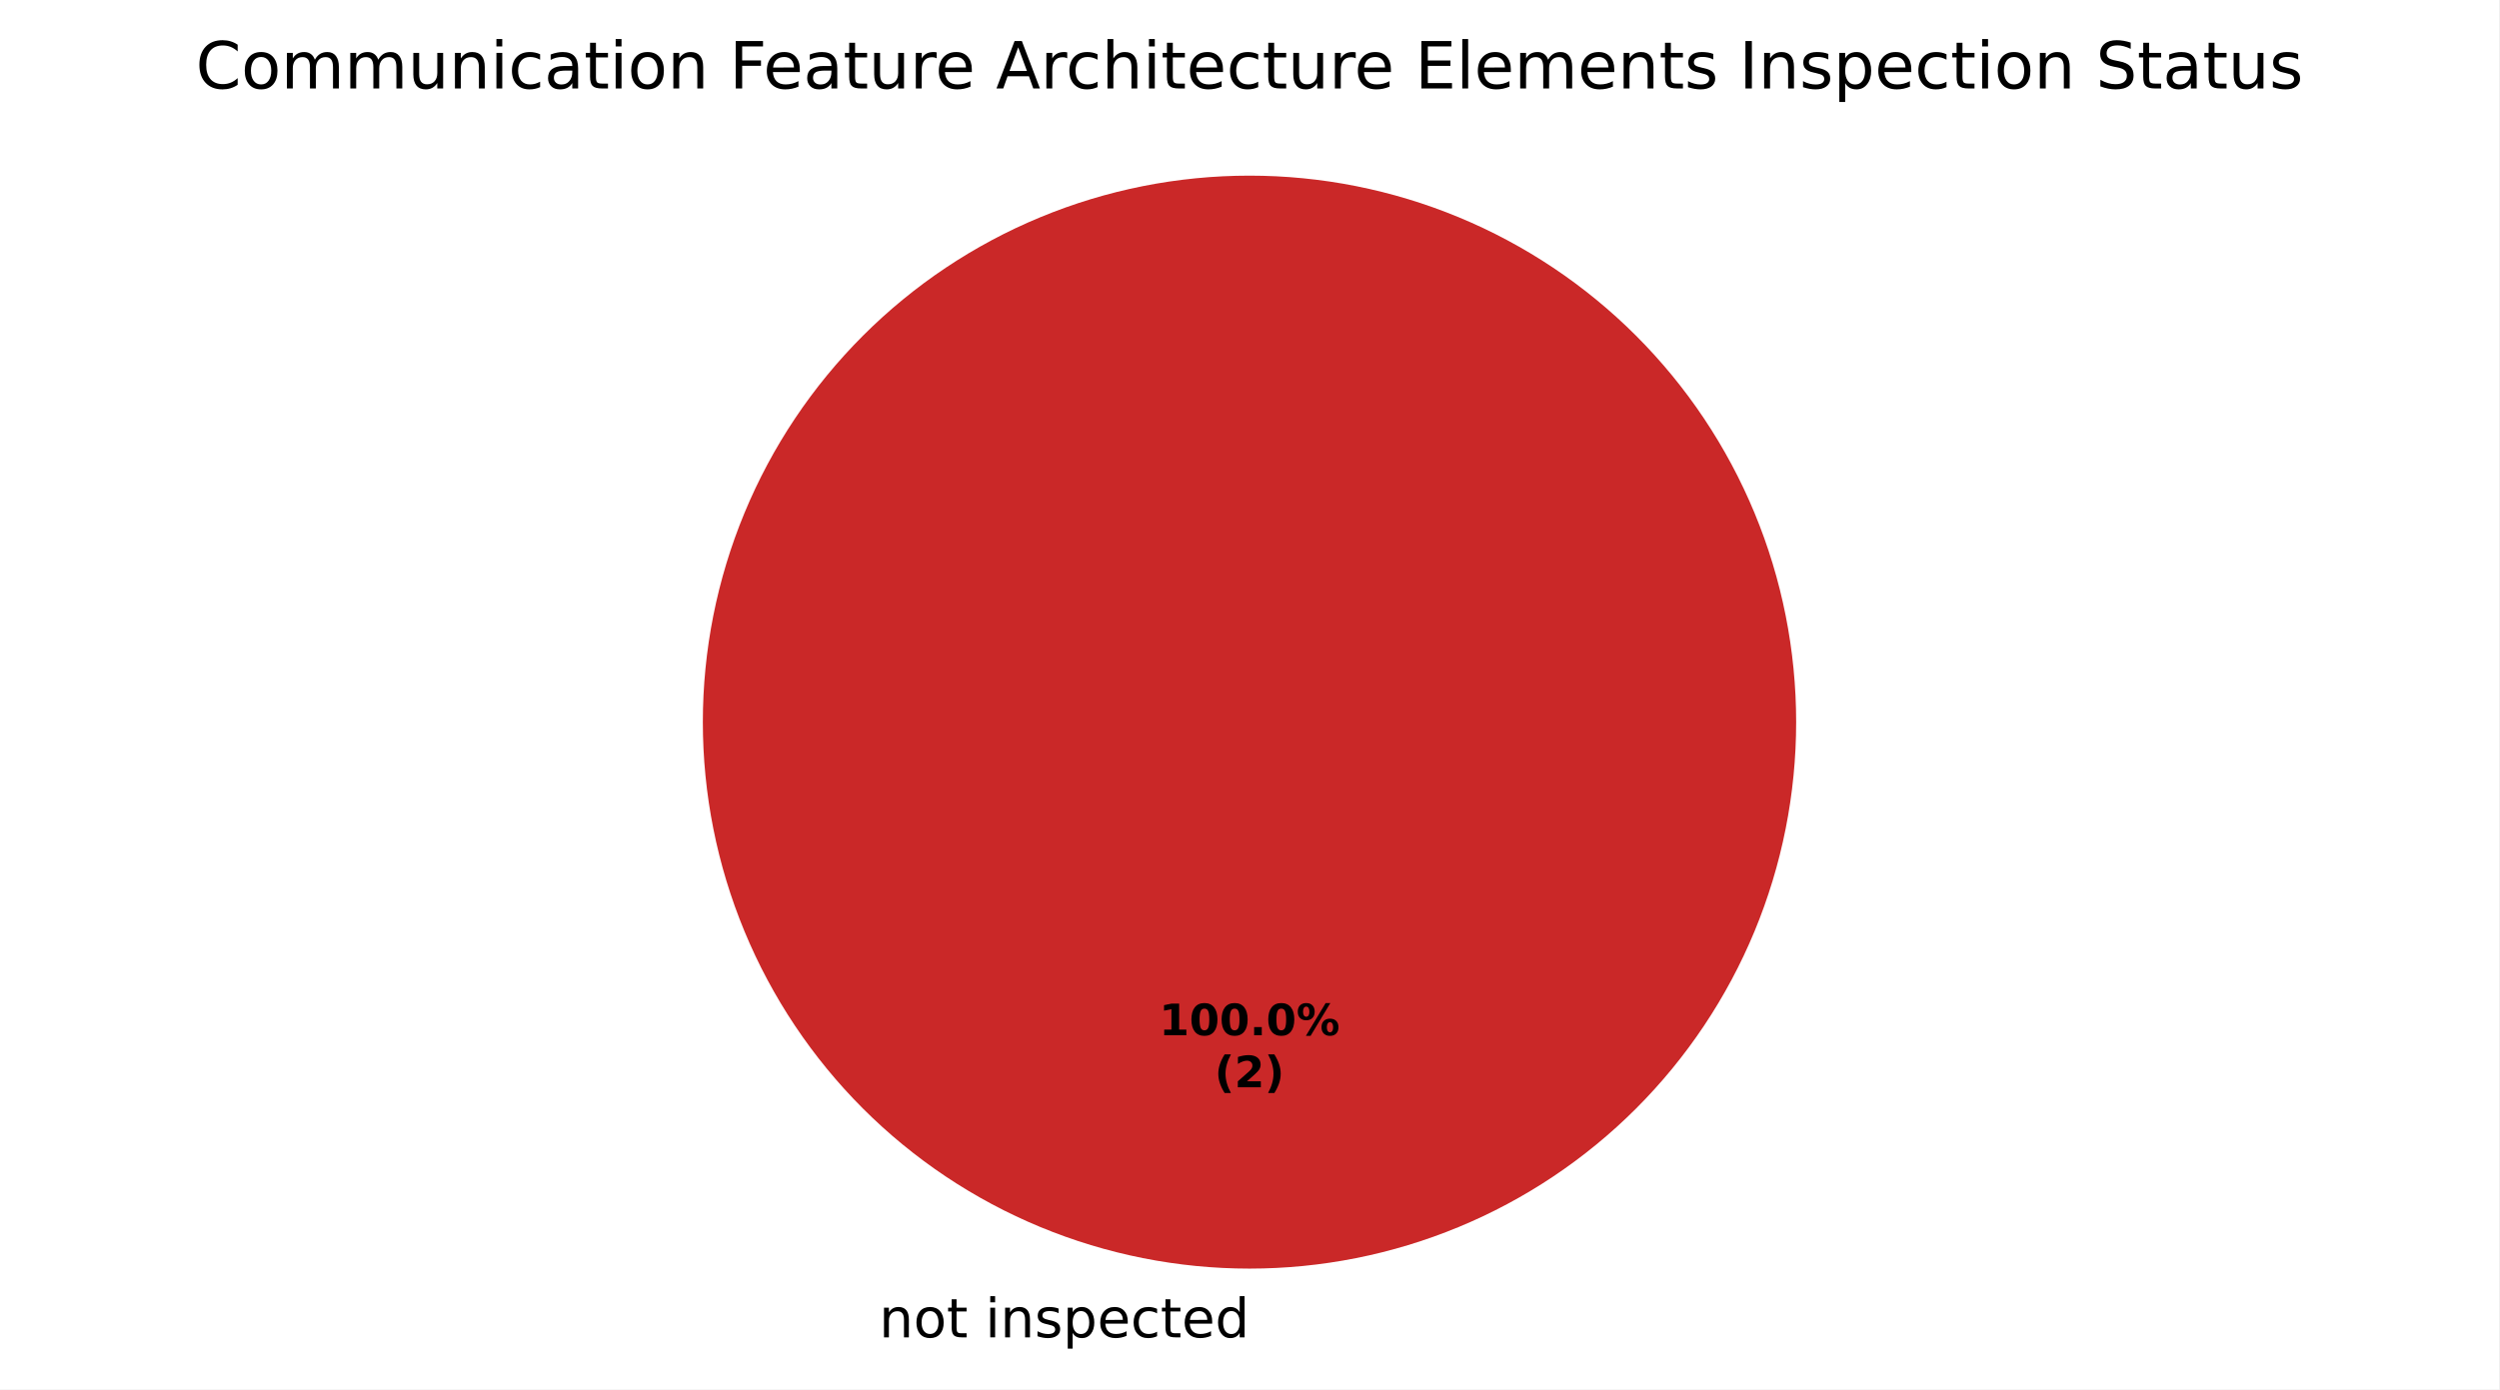
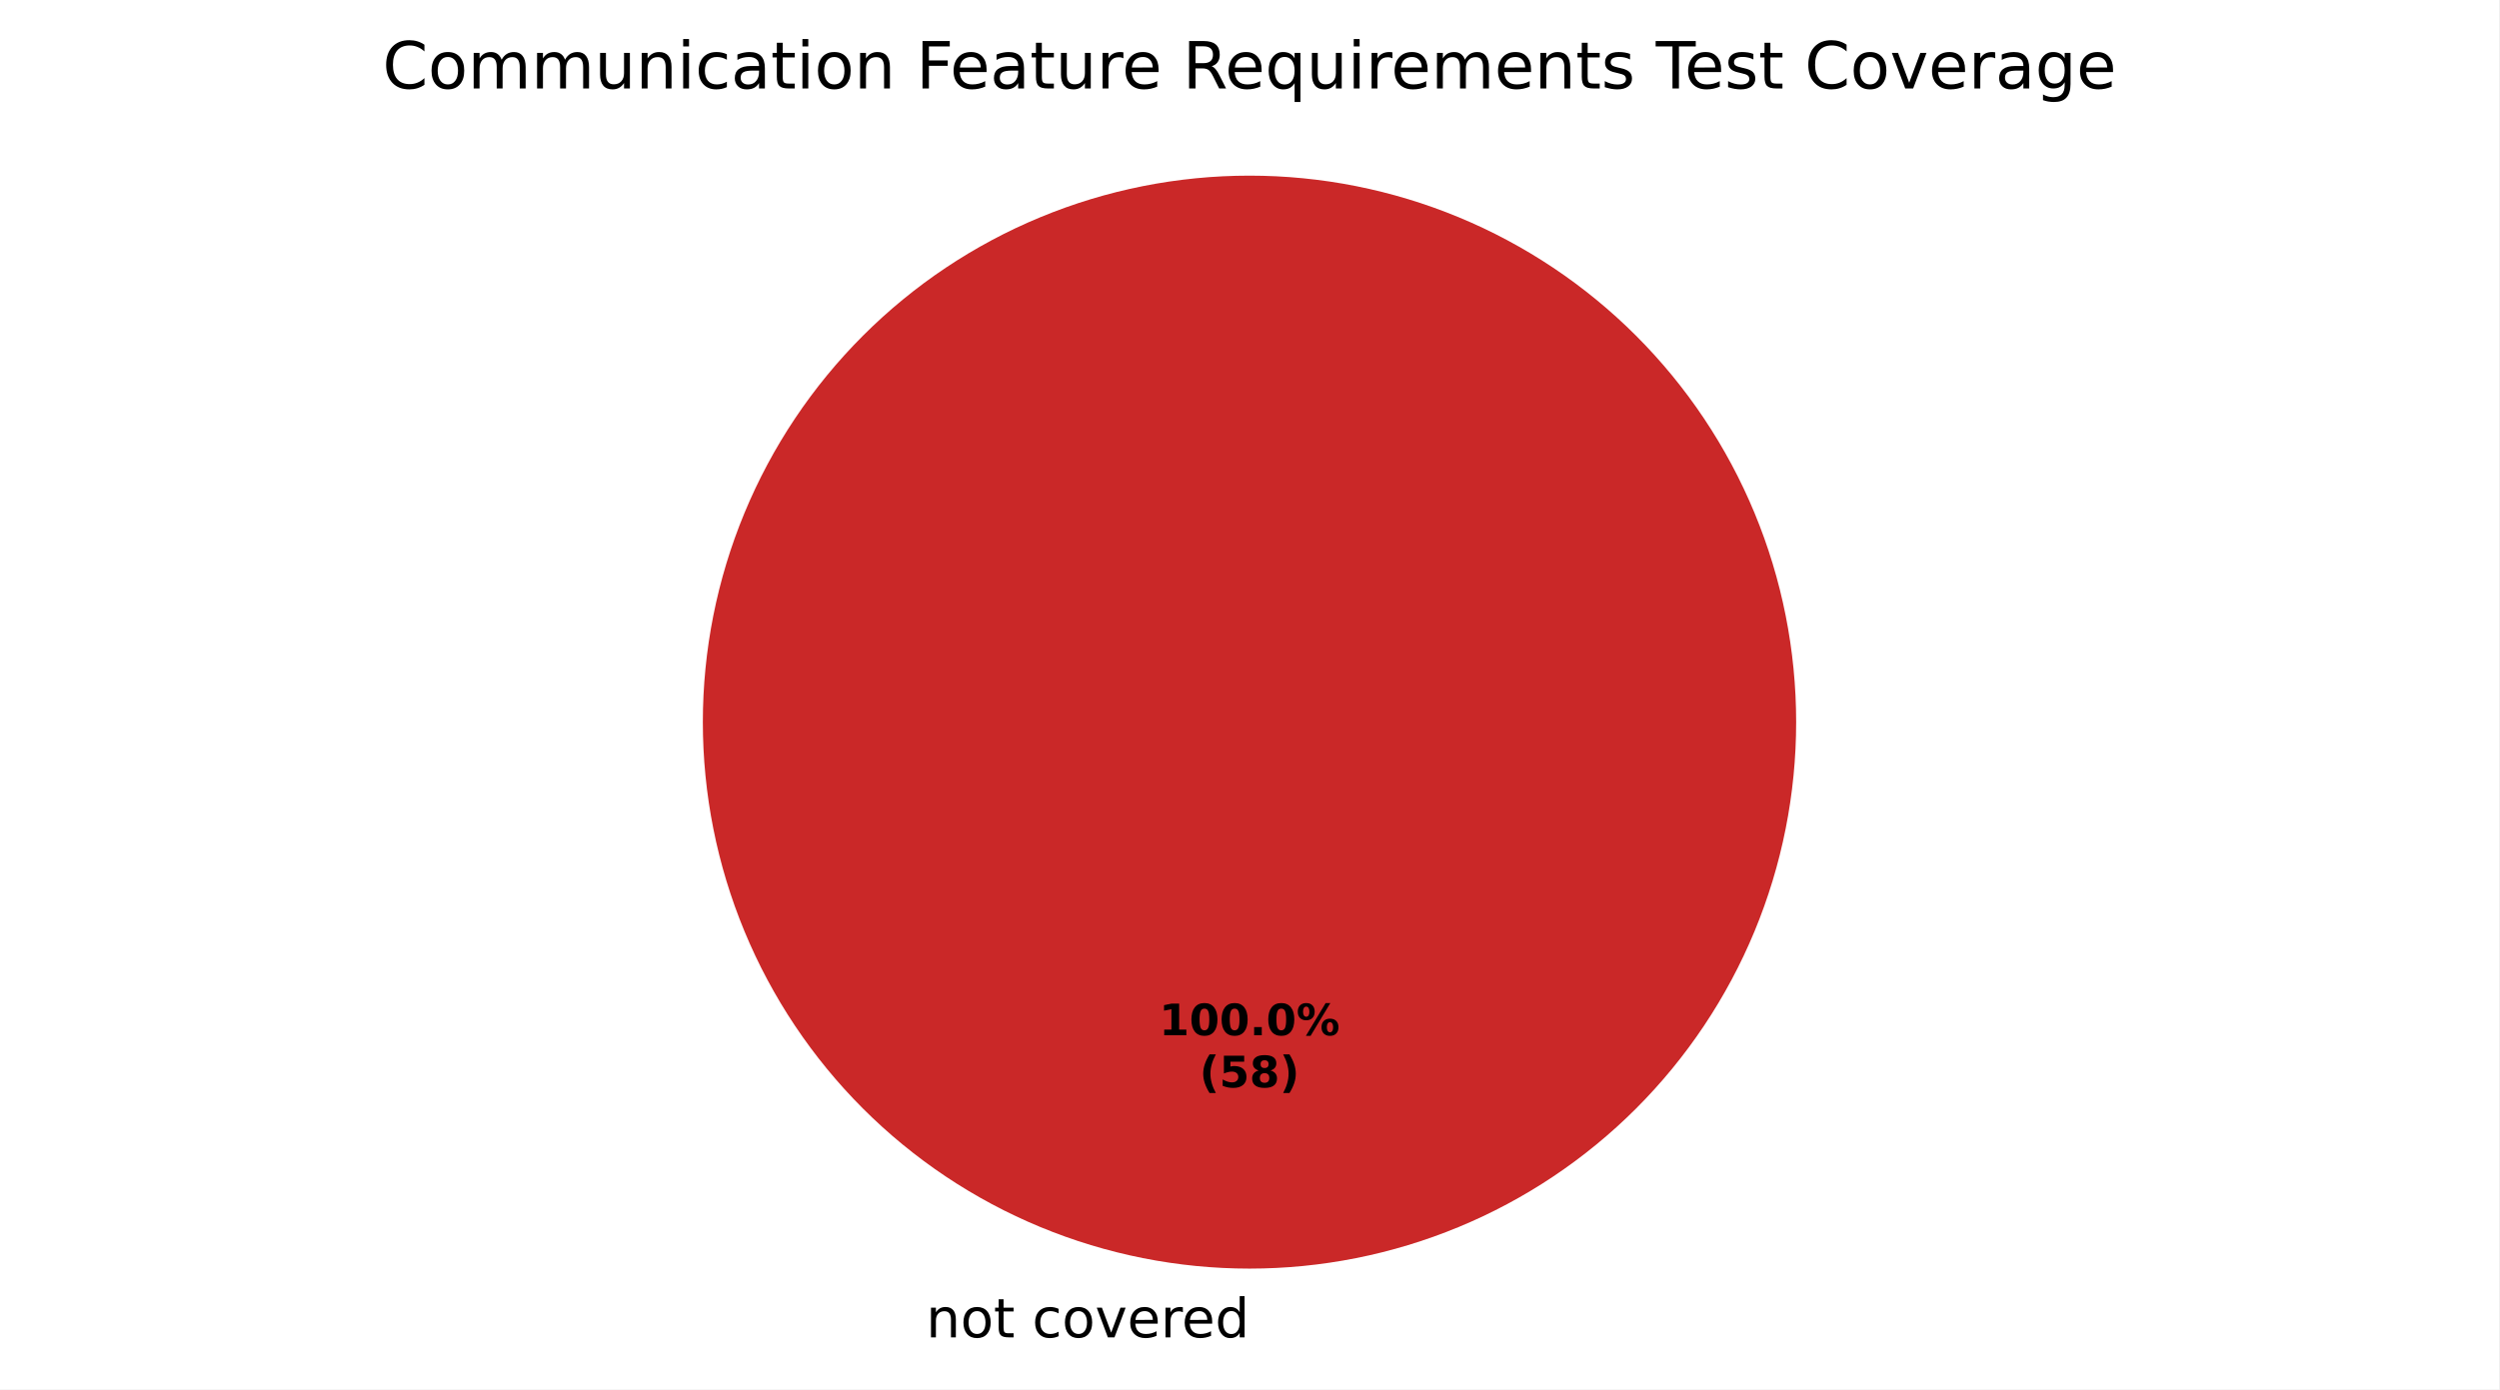
<svg xmlns="http://www.w3.org/2000/svg" xmlns:xlink="http://www.w3.org/1999/xlink" width="460.8pt" height="256.279pt" viewBox="0 0 460.8 256.279" version="1.1">
  <defs>
    <style type="text/css">*{stroke-linejoin: round; stroke-linecap: butt}</style>
  </defs>
  <g id="figure_1">
    <g id="patch_1">
      <path d="M 0 256.279  L 460.8 256.279  L 460.8 0  L 0 0  z " style="fill: #ffffff" />
    </g>
    <g id="axes_1">
      <g id="patch_2">
        <path d="M 230.4 32.398  C 230.4 32.398 230.4 32.398 230.4 32.398  L 230.4 133.198  z " style="fill: #37a12d" />
      </g>
      <g id="patch_3">
+         <path d="M 230.4 32.398  C 230.4 32.398 230.4 32.398 230.4 32.398  L 230.4 133.198  z " style="fill: #f0a500" />
+       </g>
+       <g id="patch_4">
        <path d="M 331.2 133.198  C 331.2 119.961 328.593 106.853 323.527 94.624  C 318.462 82.394 311.036 71.282 301.676 61.922  C 292.316 52.562 281.204 45.137 268.974 40.071  C 256.745 35.006 243.637 32.398 230.4 32.398  C 217.163 32.398 204.055 35.006 191.826 40.071  C 179.596 45.137 168.484 52.562 159.124 61.922  C 149.764 71.282 142.338 82.394 137.273 94.624  C 132.207 106.853 129.6 119.961 129.6 133.198  C 129.6 146.435 132.207 159.543 137.273 171.773  C 142.338 184.002 149.764 195.115 159.124 204.474  C 168.484 213.834 179.596 221.26 191.826 226.325  C 204.055 231.391 217.163 233.998 230.4 233.998  C 243.637 233.998 256.745 231.391 268.974 226.325  C 281.204 221.26 292.316 213.834 301.676 204.474  C 311.036 195.115 318.462 184.002 323.527 171.773  C 328.593 159.543 331.2 146.435 331.2 133.198  M 230.4 133.198  z " style="fill: #ca2828" />
      </g>
      <g id="matplotlib.axis_1" />
      <g id="matplotlib.axis_2" />
      <g id="text_1">
-         <g transform="translate(158.9203 246.6762) scale(0.1 -0.1)">
+         <g transform="translate(167.5859 246.6762) scale(0.1 -0.1)">
          <defs>
            <path id="DejaVuSans-3" transform="scale(0.015625)" />
            <path id="DejaVuSans-51" d="M 3513 2113  L 3513 0  L 2938 0  L 2938 2094  Q 2938 2591 2744 2837  Q 2550 3084 2163 3084  Q 1697 3084 1428 2787  Q 1159 2491 1159 1978  L 1159 0  L 581 0  L 581 3500  L 1159 3500  L 1159 2956  Q 1366 3272 1645 3428  Q 1925 3584 2291 3584  Q 2894 3584 3203 3211  Q 3513 2838 3513 2113  z " transform="scale(0.015625)" />
            <path id="DejaVuSans-52" d="M 1959 3097  Q 1497 3097 1228 2736  Q 959 2375 959 1747  Q 959 1119 1226 758  Q 1494 397 1959 397  Q 2419 397 2687 759  Q 2956 1122 2956 1747  Q 2956 2369 2687 2733  Q 2419 3097 1959 3097  z M 1959 3584  Q 2709 3584 3137 3096  Q 3566 2609 3566 1747  Q 3566 888 3137 398  Q 2709 -91 1959 -91  Q 1206 -91 779 398  Q 353 888 353 1747  Q 353 2609 779 3096  Q 1206 3584 1959 3584  z " transform="scale(0.015625)" />
            <path id="DejaVuSans-57" d="M 1172 4494  L 1172 3500  L 2356 3500  L 2356 3053  L 1172 3053  L 1172 1153  Q 1172 725 1289 603  Q 1406 481 1766 481  L 2356 481  L 2356 0  L 1766 0  Q 1100 0 847 248  Q 594 497 594 1153  L 594 3053  L 172 3053  L 172 3500  L 594 3500  L 594 4494  L 1172 4494  z " transform="scale(0.015625)" />
-             <path id="DejaVuSans-4c" d="M 603 3500  L 1178 3500  L 1178 0  L 603 0  L 603 3500  z M 603 4863  L 1178 4863  L 1178 4134  L 603 4134  L 603 4863  z " transform="scale(0.015625)" />
-             <path id="DejaVuSans-56" d="M 2834 3397  L 2834 2853  Q 2591 2978 2328 3040  Q 2066 3103 1784 3103  Q 1356 3103 1142 2972  Q 928 2841 928 2578  Q 928 2378 1081 2264  Q 1234 2150 1697 2047  L 1894 2003  Q 2506 1872 2764 1633  Q 3022 1394 3022 966  Q 3022 478 2636 193  Q 2250 -91 1575 -91  Q 1294 -91 989 -36  Q 684 19 347 128  L 347 722  Q 666 556 975 473  Q 1284 391 1588 391  Q 1994 391 2212 530  Q 2431 669 2431 922  Q 2431 1156 2273 1281  Q 2116 1406 1581 1522  L 1381 1569  Q 847 1681 609 1914  Q 372 2147 372 2553  Q 372 3047 722 3315  Q 1072 3584 1716 3584  Q 2034 3584 2315 3537  Q 2597 3491 2834 3397  z " transform="scale(0.015625)" />
-             <path id="DejaVuSans-53" d="M 1159 525  L 1159 -1331  L 581 -1331  L 581 3500  L 1159 3500  L 1159 2969  Q 1341 3281 1617 3432  Q 1894 3584 2278 3584  Q 2916 3584 3314 3078  Q 3713 2572 3713 1747  Q 3713 922 3314 415  Q 2916 -91 2278 -91  Q 1894 -91 1617 61  Q 1341 213 1159 525  z M 3116 1747  Q 3116 2381 2855 2742  Q 2594 3103 2138 3103  Q 1681 3103 1420 2742  Q 1159 2381 1159 1747  Q 1159 1113 1420 752  Q 1681 391 2138 391  Q 2594 391 2855 752  Q 3116 1113 3116 1747  z " transform="scale(0.015625)" />
+             <path id="DejaVuSans-46" d="M 3122 3366  L 3122 2828  Q 2878 2963 2633 3030  Q 2388 3097 2138 3097  Q 1578 3097 1268 2742  Q 959 2388 959 1747  Q 959 1106 1268 751  Q 1578 397 2138 397  Q 2388 397 2633 464  Q 2878 531 3122 666  L 3122 134  Q 2881 22 2623 -34  Q 2366 -91 2075 -91  Q 1284 -91 818 406  Q 353 903 353 1747  Q 353 2603 823 3093  Q 1294 3584 2113 3584  Q 2378 3584 2631 3529  Q 2884 3475 3122 3366  z " transform="scale(0.015625)" />
+             <path id="DejaVuSans-59" d="M 191 3500  L 800 3500  L 1894 563  L 2988 3500  L 3597 3500  L 2284 0  L 1503 0  L 191 3500  z " transform="scale(0.015625)" />
            <path id="DejaVuSans-48" d="M 3597 1894  L 3597 1613  L 953 1613  Q 991 1019 1311 708  Q 1631 397 2203 397  Q 2534 397 2845 478  Q 3156 559 3463 722  L 3463 178  Q 3153 47 2828 -22  Q 2503 -91 2169 -91  Q 1331 -91 842 396  Q 353 884 353 1716  Q 353 2575 817 3079  Q 1281 3584 2069 3584  Q 2775 3584 3186 3129  Q 3597 2675 3597 1894  z M 3022 2063  Q 3016 2534 2758 2815  Q 2500 3097 2075 3097  Q 1594 3097 1305 2825  Q 1016 2553 972 2059  L 3022 2063  z " transform="scale(0.015625)" />
-             <path id="DejaVuSans-46" d="M 3122 3366  L 3122 2828  Q 2878 2963 2633 3030  Q 2388 3097 2138 3097  Q 1578 3097 1268 2742  Q 959 2388 959 1747  Q 959 1106 1268 751  Q 1578 397 2138 397  Q 2388 397 2633 464  Q 2878 531 3122 666  L 3122 134  Q 2881 22 2623 -34  Q 2366 -91 2075 -91  Q 1284 -91 818 406  Q 353 903 353 1747  Q 353 2603 823 3093  Q 1294 3584 2113 3584  Q 2378 3584 2631 3529  Q 2884 3475 3122 3366  z " transform="scale(0.015625)" />
+             <path id="DejaVuSans-55" d="M 2631 2963  Q 2534 3019 2420 3045  Q 2306 3072 2169 3072  Q 1681 3072 1420 2755  Q 1159 2438 1159 1844  L 1159 0  L 581 0  L 581 3500  L 1159 3500  L 1159 2956  Q 1341 3275 1631 3429  Q 1922 3584 2338 3584  Q 2397 3584 2469 3576  Q 2541 3569 2628 3553  L 2631 2963  z " transform="scale(0.015625)" />
            <path id="DejaVuSans-47" d="M 2906 2969  L 2906 4863  L 3481 4863  L 3481 0  L 2906 0  L 2906 525  Q 2725 213 2448 61  Q 2172 -91 1784 -91  Q 1150 -91 751 415  Q 353 922 353 1747  Q 353 2572 751 3078  Q 1150 3584 1784 3584  Q 2172 3584 2448 3432  Q 2725 3281 2906 2969  z M 947 1747  Q 947 1113 1208 752  Q 1469 391 1925 391  Q 2381 391 2643 752  Q 2906 1113 2906 1747  Q 2906 2381 2643 2742  Q 2381 3103 1925 3103  Q 1469 3103 1208 2742  Q 947 2381 947 1747  z " transform="scale(0.015625)" />
          </defs>
          <use xlink:href="#DejaVuSans-3" />
          <use xlink:href="#DejaVuSans-51" transform="translate(31.78125 0)" />
          <use xlink:href="#DejaVuSans-52" transform="translate(95.15625 0)" />
          <use xlink:href="#DejaVuSans-57" transform="translate(156.3438 0)" />
          <use xlink:href="#DejaVuSans-3" transform="translate(195.5469 0)" />
-           <use xlink:href="#DejaVuSans-4c" transform="translate(227.3281 0)" />
-           <use xlink:href="#DejaVuSans-51" transform="translate(255.1094 0)" />
-           <use xlink:href="#DejaVuSans-56" transform="translate(318.4844 0)" />
-           <use xlink:href="#DejaVuSans-53" transform="translate(370.5781 0)" />
-           <use xlink:href="#DejaVuSans-48" transform="translate(434.0625 0)" />
-           <use xlink:href="#DejaVuSans-46" transform="translate(495.5938 0)" />
-           <use xlink:href="#DejaVuSans-57" transform="translate(550.5781 0)" />
-           <use xlink:href="#DejaVuSans-48" transform="translate(589.7812 0)" />
-           <use xlink:href="#DejaVuSans-47" transform="translate(651.3125 0)" />
+           <use xlink:href="#DejaVuSans-46" transform="translate(227.3281 0)" />
+           <use xlink:href="#DejaVuSans-52" transform="translate(282.3125 0)" />
+           <use xlink:href="#DejaVuSans-59" transform="translate(343.5 0)" />
+           <use xlink:href="#DejaVuSans-48" transform="translate(402.6875 0)" />
+           <use xlink:href="#DejaVuSans-55" transform="translate(464.2188 0)" />
+           <use xlink:href="#DejaVuSans-48" transform="translate(503.125 0)" />
+           <use xlink:href="#DejaVuSans-47" transform="translate(564.6562 0)" />
        </g>
      </g>
      <g id="text_2">
        <g transform="translate(213.74 190.9555) scale(0.08 -0.08)">
          <defs>
            <path id="DejaVuSans-Bold-14" d="M 750 831  L 1813 831  L 1813 3847  L 722 3622  L 722 4441  L 1806 4666  L 2950 4666  L 2950 831  L 4013 831  L 4013 0  L 750 0  L 750 831  z " transform="scale(0.015625)" />
            <path id="DejaVuSans-Bold-13" d="M 2944 2338  Q 2944 3213 2780 3570  Q 2616 3928 2228 3928  Q 1841 3928 1675 3570  Q 1509 3213 1509 2338  Q 1509 1453 1675 1090  Q 1841 728 2228 728  Q 2613 728 2778 1090  Q 2944 1453 2944 2338  z M 4147 2328  Q 4147 1169 3647 539  Q 3147 -91 2228 -91  Q 1306 -91 806 539  Q 306 1169 306 2328  Q 306 3491 806 4120  Q 1306 4750 2228 4750  Q 3147 4750 3647 4120  Q 4147 3491 4147 2328  z " transform="scale(0.015625)" />
            <path id="DejaVuSans-Bold-11" d="M 653 1209  L 1778 1209  L 1778 0  L 653 0  L 653 1209  z " transform="scale(0.015625)" />
            <path id="DejaVuSans-Bold-8" d="M 4959 1925  Q 4738 1925 4616 1733  Q 4494 1541 4494 1184  Q 4494 825 4614 633  Q 4734 441 4959 441  Q 5184 441 5303 633  Q 5422 825 5422 1184  Q 5422 1541 5301 1733  Q 5181 1925 4959 1925  z M 4959 2450  Q 5541 2450 5875 2112  Q 6209 1775 6209 1184  Q 6209 594 5875 251  Q 5541 -91 4959 -91  Q 4378 -91 4042 251  Q 3706 594 3706 1184  Q 3706 1772 4042 2111  Q 4378 2450 4959 2450  z M 2094 -91  L 1403 -91  L 4319 4750  L 5013 4750  L 2094 -91  z M 1453 4750  Q 2034 4750 2367 4411  Q 2700 4072 2700 3481  Q 2700 2891 2367 2550  Q 2034 2209 1453 2209  Q 872 2209 539 2550  Q 206 2891 206 3481  Q 206 4072 539 4411  Q 872 4750 1453 4750  z M 1453 4225  Q 1228 4225 1106 4031  Q 984 3838 984 3481  Q 984 3122 1106 2926  Q 1228 2731 1453 2731  Q 1678 2731 1798 2926  Q 1919 3122 1919 3481  Q 1919 3838 1797 4031  Q 1675 4225 1453 4225  z " transform="scale(0.015625)" />
          </defs>
          <use xlink:href="#DejaVuSans-Bold-14" />
          <use xlink:href="#DejaVuSans-Bold-13" transform="translate(69.57812 0)" />
          <use xlink:href="#DejaVuSans-Bold-13" transform="translate(139.1562 0)" />
          <use xlink:href="#DejaVuSans-Bold-11" transform="translate(208.7344 0)" />
          <use xlink:href="#DejaVuSans-Bold-13" transform="translate(246.7188 0)" />
          <use xlink:href="#DejaVuSans-Bold-8" transform="translate(316.2969 0)" />
        </g>
-         <g transform="translate(223.9606 200.557) scale(0.08 -0.08)">
+         <g transform="translate(221.1775 200.557) scale(0.08 -0.08)">
          <defs>
            <path id="DejaVuSans-Bold-b" d="M 2413 -844  L 1484 -844  Q 1006 -72 778 623  Q 550 1319 550 2003  Q 550 2688 779 3389  Q 1009 4091 1484 4856  L 2413 4856  Q 2013 4116 1813 3408  Q 1613 2700 1613 2009  Q 1613 1319 1811 609  Q 2009 -100 2413 -844  z " transform="scale(0.015625)" />
-             <path id="DejaVuSans-Bold-15" d="M 1844 884  L 3897 884  L 3897 0  L 506 0  L 506 884  L 2209 2388  Q 2438 2594 2547 2791  Q 2656 2988 2656 3200  Q 2656 3528 2436 3728  Q 2216 3928 1850 3928  Q 1569 3928 1234 3808  Q 900 3688 519 3450  L 519 4475  Q 925 4609 1322 4679  Q 1719 4750 2100 4750  Q 2938 4750 3402 4381  Q 3866 4013 3866 3353  Q 3866 2972 3669 2642  Q 3472 2313 2841 1759  L 1844 884  z " transform="scale(0.015625)" />
+             <path id="DejaVuSans-Bold-18" d="M 678 4666  L 3669 4666  L 3669 3781  L 1638 3781  L 1638 3059  Q 1775 3097 1914 3117  Q 2053 3138 2203 3138  Q 3056 3138 3531 2711  Q 4006 2284 4006 1522  Q 4006 766 3489 337  Q 2972 -91 2053 -91  Q 1656 -91 1267 -14  Q 878 63 494 219  L 494 1166  Q 875 947 1217 837  Q 1559 728 1863 728  Q 2300 728 2551 942  Q 2803 1156 2803 1522  Q 2803 1891 2551 2103  Q 2300 2316 1863 2316  Q 1603 2316 1309 2248  Q 1016 2181 678 2041  L 678 4666  z " transform="scale(0.015625)" />
+             <path id="DejaVuSans-Bold-1b" d="M 2228 2088  Q 1891 2088 1709 1903  Q 1528 1719 1528 1375  Q 1528 1031 1709 848  Q 1891 666 2228 666  Q 2563 666 2741 848  Q 2919 1031 2919 1375  Q 2919 1722 2741 1905  Q 2563 2088 2228 2088  z M 1350 2484  Q 925 2613 709 2878  Q 494 3144 494 3541  Q 494 4131 934 4440  Q 1375 4750 2228 4750  Q 3075 4750 3515 4442  Q 3956 4134 3956 3541  Q 3956 3144 3739 2878  Q 3522 2613 3097 2484  Q 3572 2353 3814 2058  Q 4056 1763 4056 1313  Q 4056 619 3595 264  Q 3134 -91 2228 -91  Q 1319 -91 855 264  Q 391 619 391 1313  Q 391 1763 633 2058  Q 875 2353 1350 2484  z M 1631 3419  Q 1631 3141 1786 2991  Q 1941 2841 2228 2841  Q 2509 2841 2662 2991  Q 2816 3141 2816 3419  Q 2816 3697 2662 3845  Q 2509 3994 2228 3994  Q 1941 3994 1786 3844  Q 1631 3694 1631 3419  z " transform="scale(0.015625)" />
            <path id="DejaVuSans-Bold-c" d="M 513 -844  Q 913 -100 1113 609  Q 1313 1319 1313 2009  Q 1313 2700 1113 3408  Q 913 4116 513 4856  L 1441 4856  Q 1916 4091 2145 3389  Q 2375 2688 2375 2003  Q 2375 1319 2147 623  Q 1919 -72 1441 -844  L 513 -844  z " transform="scale(0.015625)" />
          </defs>
          <use xlink:href="#DejaVuSans-Bold-b" />
-           <use xlink:href="#DejaVuSans-Bold-15" transform="translate(45.70312 0)" />
-           <use xlink:href="#DejaVuSans-Bold-c" transform="translate(115.2812 0)" />
+           <use xlink:href="#DejaVuSans-Bold-18" transform="translate(45.70312 0)" />
+           <use xlink:href="#DejaVuSans-Bold-1b" transform="translate(115.2812 0)" />
+           <use xlink:href="#DejaVuSans-Bold-c" transform="translate(184.8594 0)" />
        </g>
      </g>
      <g id="text_3">
-         <g transform="translate(36.09562 16.31812) scale(0.12 -0.12)">
+         <g transform="translate(70.53281 16.31812) scale(0.12 -0.12)">
          <defs>
            <path id="DejaVuSans-26" d="M 4122 4306  L 4122 3641  Q 3803 3938 3442 4084  Q 3081 4231 2675 4231  Q 1875 4231 1450 3742  Q 1025 3253 1025 2328  Q 1025 1406 1450 917  Q 1875 428 2675 428  Q 3081 428 3442 575  Q 3803 722 4122 1019  L 4122 359  Q 3791 134 3420 21  Q 3050 -91 2638 -91  Q 1578 -91 968 557  Q 359 1206 359 2328  Q 359 3453 968 4101  Q 1578 4750 2638 4750  Q 3056 4750 3426 4639  Q 3797 4528 4122 4306  z " transform="scale(0.015625)" />
            <path id="DejaVuSans-50" d="M 3328 2828  Q 3544 3216 3844 3400  Q 4144 3584 4550 3584  Q 5097 3584 5394 3201  Q 5691 2819 5691 2113  L 5691 0  L 5113 0  L 5113 2094  Q 5113 2597 4934 2840  Q 4756 3084 4391 3084  Q 3944 3084 3684 2787  Q 3425 2491 3425 1978  L 3425 0  L 2847 0  L 2847 2094  Q 2847 2600 2669 2842  Q 2491 3084 2119 3084  Q 1678 3084 1418 2786  Q 1159 2488 1159 1978  L 1159 0  L 581 0  L 581 3500  L 1159 3500  L 1159 2956  Q 1356 3278 1631 3431  Q 1906 3584 2284 3584  Q 2666 3584 2933 3390  Q 3200 3197 3328 2828  z " transform="scale(0.015625)" />
            <path id="DejaVuSans-58" d="M 544 1381  L 544 3500  L 1119 3500  L 1119 1403  Q 1119 906 1312 657  Q 1506 409 1894 409  Q 2359 409 2629 706  Q 2900 1003 2900 1516  L 2900 3500  L 3475 3500  L 3475 0  L 2900 0  L 2900 538  Q 2691 219 2414 64  Q 2138 -91 1772 -91  Q 1169 -91 856 284  Q 544 659 544 1381  z M 1991 3584  L 1991 3584  z " transform="scale(0.015625)" />
+             <path id="DejaVuSans-4c" d="M 603 3500  L 1178 3500  L 1178 0  L 603 0  L 603 3500  z M 603 4863  L 1178 4863  L 1178 4134  L 603 4134  L 603 4863  z " transform="scale(0.015625)" />
            <path id="DejaVuSans-44" d="M 2194 1759  Q 1497 1759 1228 1600  Q 959 1441 959 1056  Q 959 750 1161 570  Q 1363 391 1709 391  Q 2188 391 2477 730  Q 2766 1069 2766 1631  L 2766 1759  L 2194 1759  z M 3341 1997  L 3341 0  L 2766 0  L 2766 531  Q 2569 213 2275 61  Q 1981 -91 1556 -91  Q 1019 -91 701 211  Q 384 513 384 1019  Q 384 1609 779 1909  Q 1175 2209 1959 2209  L 2766 2209  L 2766 2266  Q 2766 2663 2505 2880  Q 2244 3097 1772 3097  Q 1472 3097 1187 3025  Q 903 2953 641 2809  L 641 3341  Q 956 3463 1253 3523  Q 1550 3584 1831 3584  Q 2591 3584 2966 3190  Q 3341 2797 3341 1997  z " transform="scale(0.015625)" />
            <path id="DejaVuSans-29" d="M 628 4666  L 3309 4666  L 3309 4134  L 1259 4134  L 1259 2759  L 3109 2759  L 3109 2228  L 1259 2228  L 1259 0  L 628 0  L 628 4666  z " transform="scale(0.015625)" />
-             <path id="DejaVuSans-55" d="M 2631 2963  Q 2534 3019 2420 3045  Q 2306 3072 2169 3072  Q 1681 3072 1420 2755  Q 1159 2438 1159 1844  L 1159 0  L 581 0  L 581 3500  L 1159 3500  L 1159 2956  Q 1341 3275 1631 3429  Q 1922 3584 2338 3584  Q 2397 3584 2469 3576  Q 2541 3569 2628 3553  L 2631 2963  z " transform="scale(0.015625)" />
-             <path id="DejaVuSans-24" d="M 2188 4044  L 1331 1722  L 3047 1722  L 2188 4044  z M 1831 4666  L 2547 4666  L 4325 0  L 3669 0  L 3244 1197  L 1141 1197  L 716 0  L 50 0  L 1831 4666  z " transform="scale(0.015625)" />
-             <path id="DejaVuSans-4b" d="M 3513 2113  L 3513 0  L 2938 0  L 2938 2094  Q 2938 2591 2744 2837  Q 2550 3084 2163 3084  Q 1697 3084 1428 2787  Q 1159 2491 1159 1978  L 1159 0  L 581 0  L 581 4863  L 1159 4863  L 1159 2956  Q 1366 3272 1645 3428  Q 1925 3584 2291 3584  Q 2894 3584 3203 3211  Q 3513 2838 3513 2113  z " transform="scale(0.015625)" />
-             <path id="DejaVuSans-28" d="M 628 4666  L 3578 4666  L 3578 4134  L 1259 4134  L 1259 2753  L 3481 2753  L 3481 2222  L 1259 2222  L 1259 531  L 3634 531  L 3634 0  L 628 0  L 628 4666  z " transform="scale(0.015625)" />
-             <path id="DejaVuSans-4f" d="M 603 4863  L 1178 4863  L 1178 0  L 603 0  L 603 4863  z " transform="scale(0.015625)" />
-             <path id="DejaVuSans-2c" d="M 628 4666  L 1259 4666  L 1259 0  L 628 0  L 628 4666  z " transform="scale(0.015625)" />
-             <path id="DejaVuSans-36" d="M 3425 4513  L 3425 3897  Q 3066 4069 2747 4153  Q 2428 4238 2131 4238  Q 1616 4238 1336 4038  Q 1056 3838 1056 3469  Q 1056 3159 1242 3001  Q 1428 2844 1947 2747  L 2328 2669  Q 3034 2534 3370 2195  Q 3706 1856 3706 1288  Q 3706 609 3251 259  Q 2797 -91 1919 -91  Q 1588 -91 1214 -16  Q 841 59 441 206  L 441 856  Q 825 641 1194 531  Q 1563 422 1919 422  Q 2459 422 2753 634  Q 3047 847 3047 1241  Q 3047 1584 2836 1778  Q 2625 1972 2144 2069  L 1759 2144  Q 1053 2284 737 2584  Q 422 2884 422 3419  Q 422 4038 858 4394  Q 1294 4750 2059 4750  Q 2388 4750 2728 4690  Q 3069 4631 3425 4513  z " transform="scale(0.015625)" />
+             <path id="DejaVuSans-35" d="M 2841 2188  Q 3044 2119 3236 1894  Q 3428 1669 3622 1275  L 4263 0  L 3584 0  L 2988 1197  Q 2756 1666 2539 1819  Q 2322 1972 1947 1972  L 1259 1972  L 1259 0  L 628 0  L 628 4666  L 2053 4666  Q 2853 4666 3247 4331  Q 3641 3997 3641 3322  Q 3641 2881 3436 2590  Q 3231 2300 2841 2188  z M 1259 4147  L 1259 2491  L 2053 2491  Q 2509 2491 2742 2702  Q 2975 2913 2975 3322  Q 2975 3731 2742 3939  Q 2509 4147 2053 4147  L 1259 4147  z " transform="scale(0.015625)" />
+             <path id="DejaVuSans-54" d="M 947 1747  Q 947 1113 1208 752  Q 1469 391 1925 391  Q 2381 391 2643 752  Q 2906 1113 2906 1747  Q 2906 2381 2643 2742  Q 2381 3103 1925 3103  Q 1469 3103 1208 2742  Q 947 2381 947 1747  z M 2906 525  Q 2725 213 2448 61  Q 2172 -91 1784 -91  Q 1150 -91 751 415  Q 353 922 353 1747  Q 353 2572 751 3078  Q 1150 3584 1784 3584  Q 2172 3584 2448 3432  Q 2725 3281 2906 2969  L 2906 3500  L 3481 3500  L 3481 -1331  L 2906 -1331  L 2906 525  z " transform="scale(0.015625)" />
+             <path id="DejaVuSans-56" d="M 2834 3397  L 2834 2853  Q 2591 2978 2328 3040  Q 2066 3103 1784 3103  Q 1356 3103 1142 2972  Q 928 2841 928 2578  Q 928 2378 1081 2264  Q 1234 2150 1697 2047  L 1894 2003  Q 2506 1872 2764 1633  Q 3022 1394 3022 966  Q 3022 478 2636 193  Q 2250 -91 1575 -91  Q 1294 -91 989 -36  Q 684 19 347 128  L 347 722  Q 666 556 975 473  Q 1284 391 1588 391  Q 1994 391 2212 530  Q 2431 669 2431 922  Q 2431 1156 2273 1281  Q 2116 1406 1581 1522  L 1381 1569  Q 847 1681 609 1914  Q 372 2147 372 2553  Q 372 3047 722 3315  Q 1072 3584 1716 3584  Q 2034 3584 2315 3537  Q 2597 3491 2834 3397  z " transform="scale(0.015625)" />
+             <path id="DejaVuSans-37" d="M -19 4666  L 3928 4666  L 3928 4134  L 2272 4134  L 2272 0  L 1638 0  L 1638 4134  L -19 4134  L -19 4666  z " transform="scale(0.015625)" />
+             <path id="DejaVuSans-4a" d="M 2906 1791  Q 2906 2416 2648 2759  Q 2391 3103 1925 3103  Q 1463 3103 1205 2759  Q 947 2416 947 1791  Q 947 1169 1205 825  Q 1463 481 1925 481  Q 2391 481 2648 825  Q 2906 1169 2906 1791  z M 3481 434  Q 3481 -459 3084 -895  Q 2688 -1331 1869 -1331  Q 1566 -1331 1297 -1286  Q 1028 -1241 775 -1147  L 775 -588  Q 1028 -725 1275 -790  Q 1522 -856 1778 -856  Q 2344 -856 2625 -561  Q 2906 -266 2906 331  L 2906 616  Q 2728 306 2450 153  Q 2172 0 1784 0  Q 1141 0 747 490  Q 353 981 353 1791  Q 353 2603 747 3093  Q 1141 3584 1784 3584  Q 2172 3584 2450 3431  Q 2728 3278 2906 2969  L 2906 3500  L 3481 3500  L 3481 434  z " transform="scale(0.015625)" />
          </defs>
          <use xlink:href="#DejaVuSans-26" />
          <use xlink:href="#DejaVuSans-52" transform="translate(69.82812 0)" />
          <use xlink:href="#DejaVuSans-50" transform="translate(131.0156 0)" />
          <use xlink:href="#DejaVuSans-50" transform="translate(228.4219 0)" />
          <use xlink:href="#DejaVuSans-58" transform="translate(325.8281 0)" />
          <use xlink:href="#DejaVuSans-51" transform="translate(389.2031 0)" />
          <use xlink:href="#DejaVuSans-4c" transform="translate(452.5781 0)" />
          <use xlink:href="#DejaVuSans-46" transform="translate(480.3594 0)" />
          <use xlink:href="#DejaVuSans-44" transform="translate(535.3438 0)" />
          <use xlink:href="#DejaVuSans-57" transform="translate(596.625 0)" />
          <use xlink:href="#DejaVuSans-4c" transform="translate(635.8281 0)" />
          <use xlink:href="#DejaVuSans-52" transform="translate(663.6094 0)" />
          <use xlink:href="#DejaVuSans-51" transform="translate(724.7969 0)" />
          <use xlink:href="#DejaVuSans-3" transform="translate(788.1719 0)" />
          <use xlink:href="#DejaVuSans-29" transform="translate(819.9531 0)" />
          <use xlink:href="#DejaVuSans-48" transform="translate(872 0)" />
          <use xlink:href="#DejaVuSans-44" transform="translate(933.5312 0)" />
          <use xlink:href="#DejaVuSans-57" transform="translate(994.8125 0)" />
          <use xlink:href="#DejaVuSans-58" transform="translate(1034.016 0)" />
          <use xlink:href="#DejaVuSans-55" transform="translate(1097.391 0)" />
          <use xlink:href="#DejaVuSans-48" transform="translate(1136.297 0)" />
          <use xlink:href="#DejaVuSans-3" transform="translate(1197.828 0)" />
-           <use xlink:href="#DejaVuSans-24" transform="translate(1229.609 0)" />
-           <use xlink:href="#DejaVuSans-55" transform="translate(1298.016 0)" />
-           <use xlink:href="#DejaVuSans-46" transform="translate(1336.922 0)" />
-           <use xlink:href="#DejaVuSans-4b" transform="translate(1391.906 0)" />
-           <use xlink:href="#DejaVuSans-4c" transform="translate(1455.281 0)" />
-           <use xlink:href="#DejaVuSans-57" transform="translate(1483.062 0)" />
-           <use xlink:href="#DejaVuSans-48" transform="translate(1522.266 0)" />
-           <use xlink:href="#DejaVuSans-46" transform="translate(1583.797 0)" />
-           <use xlink:href="#DejaVuSans-57" transform="translate(1638.781 0)" />
-           <use xlink:href="#DejaVuSans-58" transform="translate(1677.984 0)" />
-           <use xlink:href="#DejaVuSans-55" transform="translate(1741.359 0)" />
-           <use xlink:href="#DejaVuSans-48" transform="translate(1780.266 0)" />
-           <use xlink:href="#DejaVuSans-3" transform="translate(1841.797 0)" />
-           <use xlink:href="#DejaVuSans-28" transform="translate(1873.578 0)" />
-           <use xlink:href="#DejaVuSans-4f" transform="translate(1936.766 0)" />
-           <use xlink:href="#DejaVuSans-48" transform="translate(1964.547 0)" />
-           <use xlink:href="#DejaVuSans-50" transform="translate(2026.078 0)" />
-           <use xlink:href="#DejaVuSans-48" transform="translate(2123.484 0)" />
-           <use xlink:href="#DejaVuSans-51" transform="translate(2185.016 0)" />
-           <use xlink:href="#DejaVuSans-57" transform="translate(2248.391 0)" />
-           <use xlink:href="#DejaVuSans-56" transform="translate(2287.594 0)" />
-           <use xlink:href="#DejaVuSans-3" transform="translate(2339.688 0)" />
-           <use xlink:href="#DejaVuSans-2c" transform="translate(2371.469 0)" />
-           <use xlink:href="#DejaVuSans-51" transform="translate(2400.969 0)" />
-           <use xlink:href="#DejaVuSans-56" transform="translate(2464.344 0)" />
-           <use xlink:href="#DejaVuSans-53" transform="translate(2516.438 0)" />
-           <use xlink:href="#DejaVuSans-48" transform="translate(2579.922 0)" />
-           <use xlink:href="#DejaVuSans-46" transform="translate(2641.453 0)" />
-           <use xlink:href="#DejaVuSans-57" transform="translate(2696.438 0)" />
-           <use xlink:href="#DejaVuSans-4c" transform="translate(2735.641 0)" />
-           <use xlink:href="#DejaVuSans-52" transform="translate(2763.422 0)" />
-           <use xlink:href="#DejaVuSans-51" transform="translate(2824.609 0)" />
-           <use xlink:href="#DejaVuSans-3" transform="translate(2887.984 0)" />
-           <use xlink:href="#DejaVuSans-36" transform="translate(2919.766 0)" />
-           <use xlink:href="#DejaVuSans-57" transform="translate(2983.25 0)" />
-           <use xlink:href="#DejaVuSans-44" transform="translate(3022.453 0)" />
-           <use xlink:href="#DejaVuSans-57" transform="translate(3083.734 0)" />
-           <use xlink:href="#DejaVuSans-58" transform="translate(3122.938 0)" />
-           <use xlink:href="#DejaVuSans-56" transform="translate(3186.312 0)" />
+           <use xlink:href="#DejaVuSans-35" transform="translate(1229.609 0)" />
+           <use xlink:href="#DejaVuSans-48" transform="translate(1294.609 0)" />
+           <use xlink:href="#DejaVuSans-54" transform="translate(1356.141 0)" />
+           <use xlink:href="#DejaVuSans-58" transform="translate(1419.625 0)" />
+           <use xlink:href="#DejaVuSans-4c" transform="translate(1483 0)" />
+           <use xlink:href="#DejaVuSans-55" transform="translate(1510.781 0)" />
+           <use xlink:href="#DejaVuSans-48" transform="translate(1549.688 0)" />
+           <use xlink:href="#DejaVuSans-50" transform="translate(1611.219 0)" />
+           <use xlink:href="#DejaVuSans-48" transform="translate(1708.625 0)" />
+           <use xlink:href="#DejaVuSans-51" transform="translate(1770.156 0)" />
+           <use xlink:href="#DejaVuSans-57" transform="translate(1833.531 0)" />
+           <use xlink:href="#DejaVuSans-56" transform="translate(1872.734 0)" />
+           <use xlink:href="#DejaVuSans-3" transform="translate(1924.828 0)" />
+           <use xlink:href="#DejaVuSans-37" transform="translate(1956.609 0)" />
+           <use xlink:href="#DejaVuSans-48" transform="translate(2000.703 0)" />
+           <use xlink:href="#DejaVuSans-56" transform="translate(2062.234 0)" />
+           <use xlink:href="#DejaVuSans-57" transform="translate(2114.328 0)" />
+           <use xlink:href="#DejaVuSans-3" transform="translate(2153.531 0)" />
+           <use xlink:href="#DejaVuSans-26" transform="translate(2185.312 0)" />
+           <use xlink:href="#DejaVuSans-52" transform="translate(2255.141 0)" />
+           <use xlink:href="#DejaVuSans-59" transform="translate(2316.328 0)" />
+           <use xlink:href="#DejaVuSans-48" transform="translate(2375.516 0)" />
+           <use xlink:href="#DejaVuSans-55" transform="translate(2437.047 0)" />
+           <use xlink:href="#DejaVuSans-44" transform="translate(2478.156 0)" />
+           <use xlink:href="#DejaVuSans-4a" transform="translate(2539.438 0)" />
+           <use xlink:href="#DejaVuSans-48" transform="translate(2602.922 0)" />
        </g>
      </g>
    </g>
  </g>
</svg>
